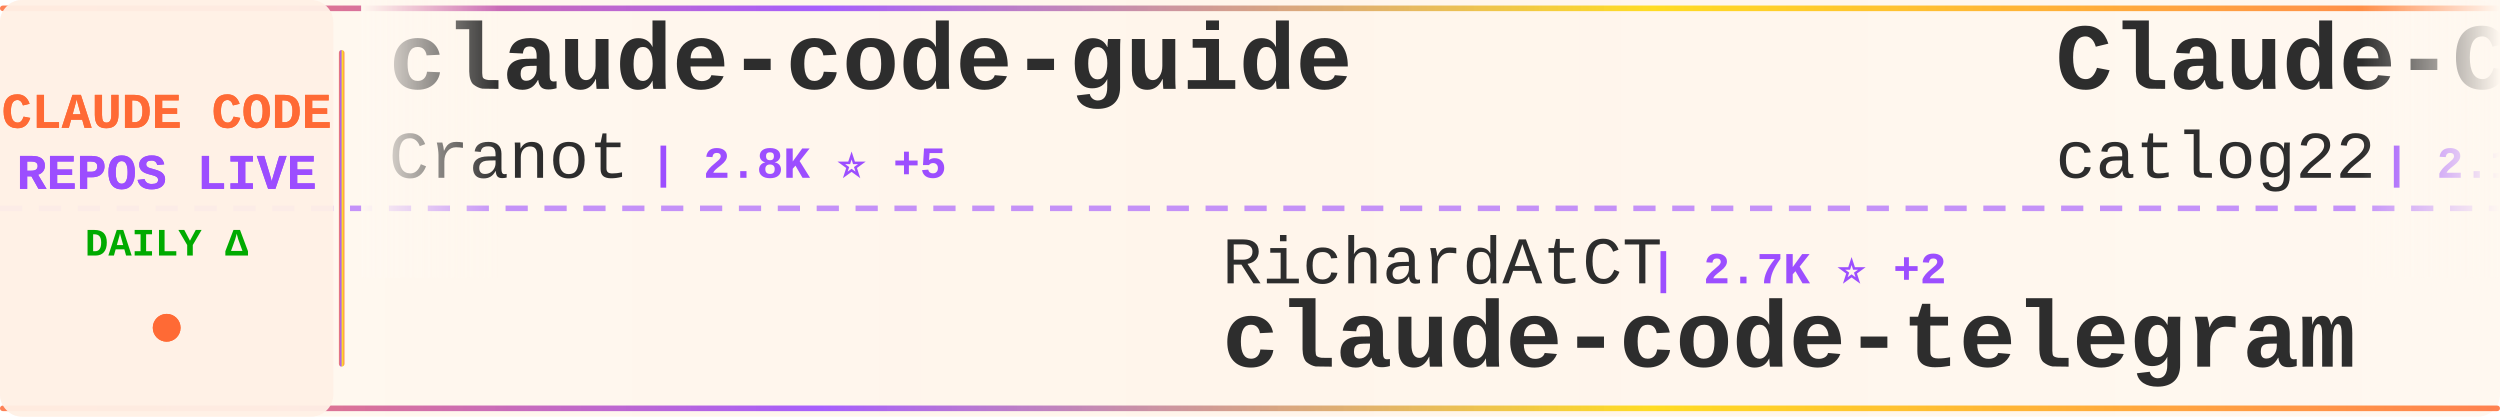
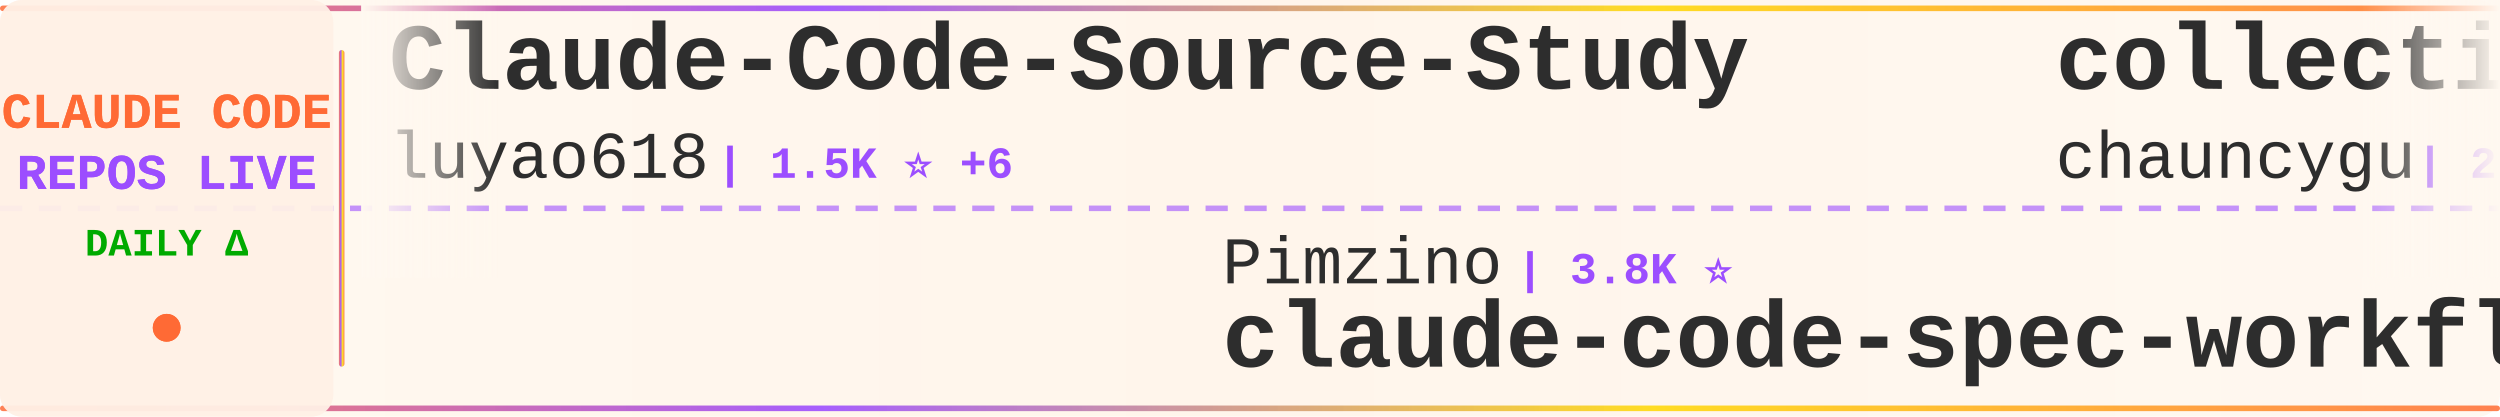
<svg xmlns="http://www.w3.org/2000/svg" width="900" height="150">
  <defs>
    <linearGradient id="tickerBg" x1="0%" y1="0%" x2="100%" y2="0%">
      <stop offset="0%" style="stop-color:#fff8f0;stop-opacity:0.98" />
      <stop offset="50%" style="stop-color:#fff5eb;stop-opacity:1" />
      <stop offset="100%" style="stop-color:#fff8f0;stop-opacity:0.98" />
    </linearGradient>
    <linearGradient id="borderGrad" x1="0%" y1="0%" x2="100%" y2="0%">
      <stop offset="0%" style="stop-color:#FF6B35;stop-opacity:0.85">
        <animate attributeName="stop-opacity" values="0.85;1;0.85" dur="2s" repeatCount="indefinite" />
      </stop>
      <stop offset="33%" style="stop-color:#9C4EFF;stop-opacity:0.9">
        <animate attributeName="stop-opacity" values="0.9;1;0.9" dur="2.2s" repeatCount="indefinite" />
      </stop>
      <stop offset="66%" style="stop-color:#FFD700;stop-opacity:0.85">
        <animate attributeName="stop-opacity" values="0.85;1;0.85" dur="1.8s" repeatCount="indefinite" />
      </stop>
      <stop offset="100%" style="stop-color:#FF6B35;stop-opacity:0.85">
        <animate attributeName="stop-opacity" values="0.85;1;0.85" dur="2s" repeatCount="indefinite" />
      </stop>
    </linearGradient>
    <filter id="textGlow">
      <feGaussianBlur stdDeviation="0.15" result="coloredBlur" />
      <feMerge>
        <feMergeNode in="coloredBlur" />
        <feMergeNode in="SourceGraphic" />
      </feMerge>
    </filter>
    <filter id="metricGlow">
      <feGaussianBlur stdDeviation="0.2" result="coloredBlur" />
      <feMerge>
        <feMergeNode in="coloredBlur" />
        <feMergeNode in="SourceGraphic" />
      </feMerge>
    </filter>
    <linearGradient id="leftFade" x1="0%" y1="0%" x2="100%" y2="0%">
      <stop offset="0%" style="stop-color:#fff8f0;stop-opacity:1" />
      <stop offset="100%" style="stop-color:#fff8f0;stop-opacity:0" />
    </linearGradient>
    <linearGradient id="rightFade" x1="0%" y1="0%" x2="100%" y2="0%">
      <stop offset="0%" style="stop-color:#fff8f0;stop-opacity:0" />
      <stop offset="100%" style="stop-color:#fff8f0;stop-opacity:1" />
    </linearGradient>
  </defs>
  <rect width="900" height="150" fill="url(#tickerBg)" rx="8" />
  <rect x="0" y="2" width="900" height="2" fill="url(#borderGrad)" rx="1" />
  <rect x="0" y="146" width="900" height="2" fill="url(#borderGrad)" rx="1" />
  <line x1="0" y1="75" x2="900" y2="75" stroke="#9C4EFF" stroke-width="2" stroke-dasharray="8 6" opacity="0.6" />
  <rect x="0" y="0" width="120" height="150" fill="#fff0e6" opacity="0.95" rx="8" />
  <text x="60" y="46" font-family="'Courier New', monospace" font-size="18" font-weight="bold" fill="#FF6B35" text-anchor="middle" filter="url(#textGlow)">
    CLAUDE CODE
  </text>
  <text x="60" y="68" font-family="'Courier New', monospace" font-size="18" font-weight="bold" fill="#9C4EFF" text-anchor="middle" filter="url(#textGlow)">
    REPOS LIVE
  </text>
  <text x="60" y="92" font-family="'Courier New', monospace" font-size="14" font-weight="bold" fill="#00aa00" text-anchor="middle">
    DAILY Δ
  </text>
  <circle cx="60" cy="118" r="5" fill="#FF6B35" filter="url(#metricGlow)">
    <animate attributeName="r" values="4;6;4" dur="1.5s" repeatCount="indefinite" />
    <animate attributeName="opacity" values="0.6;1;0.6" dur="1.5s" repeatCount="indefinite" />
  </circle>
  <rect x="122" y="18" width="2" height="114" fill="url(#borderGrad)" rx="1" />
  <clipPath id="tickerClip">
    <rect x="130" y="0" width="770" height="150" />
  </clipPath>
  <g clip-path="url(#tickerClip)">
    <g id="tickerItems">
      <animateTransform attributeName="transform" attributeType="XML" type="translate" from="0 0" to="-3000 0" dur="54s" repeatCount="indefinite" />
      <g transform="translate(0, 0)">
-         <text x="140" y="32" font-family="'Courier New', monospace" font-size="34" font-weight="bold" fill="#2d2d2d">claude-code-guide</text>
-         <text x="140" y="64" font-family="'Courier New', monospace" font-size="24" font-weight="normal" fill="#2d2d2d" opacity="1.0">Cranot</text>
-         <text x="234" y="64" font-family="'Courier New', monospace" font-size="16" font-weight="bold" fill="#9C4EFF"> | 2.8K ⭐ +5</text>
+         <text x="140" y="32" font-family="'Courier New', monospace" font-size="34" font-weight="bold" fill="#2d2d2d">Claude-Code-Source-Study</text>
+         <text x="140" y="64" font-family="'Courier New', monospace" font-size="24" font-weight="normal" fill="#2d2d2d" opacity="1.0">luyao618</text>
+         <text x="258" y="64" font-family="'Courier New', monospace" font-size="16" font-weight="bold" fill="#9C4EFF"> | 1.5K ⭐ +6</text>
      </g>
      <g transform="translate(300, 0)">
-         <text x="140" y="102" font-family="'Courier New', monospace" font-size="24" font-weight="normal" fill="#2d2d2d" opacity="1.0">RichardAtCT</text>
-         <text x="294" y="102" font-family="'Courier New', monospace" font-size="16" font-weight="bold" fill="#9C4EFF"> | 2.7K ⭐ +2</text>
-         <text x="140" y="132" font-family="'Courier New', monospace" font-size="34" font-weight="bold" fill="#2d2d2d">claude-code-telegram</text>
+         <text x="140" y="102" font-family="'Courier New', monospace" font-size="24" font-weight="normal" fill="#2d2d2d" opacity="1.0">Pimzino</text>
+         <text x="246" y="102" font-family="'Courier New', monospace" font-size="16" font-weight="bold" fill="#9C4EFF"> | 3.8K ⭐</text>
+         <text x="140" y="132" font-family="'Courier New', monospace" font-size="34" font-weight="bold" fill="#2d2d2d">claude-code-spec-workflo...</text>
      </g>
      <g transform="translate(600, 0)">
-         <text x="140" y="32" font-family="'Courier New', monospace" font-size="34" font-weight="bold" fill="#2d2d2d">Claude-Code-Workflow</text>
-         <text x="140" y="64" font-family="'Courier New', monospace" font-size="24" font-weight="normal" fill="#2d2d2d" opacity="1.0">catlog22</text>
-         <text x="258" y="64" font-family="'Courier New', monospace" font-size="16" font-weight="bold" fill="#9C4EFF"> | 2.1K ⭐ +3</text>
+         <text x="140" y="32" font-family="'Courier New', monospace" font-size="34" font-weight="bold" fill="#2d2d2d">collection-claude-code-s...</text>
+         <text x="140" y="64" font-family="'Courier New', monospace" font-size="24" font-weight="normal" fill="#2d2d2d" opacity="1.0">chauncygu</text>
+         <text x="270" y="64" font-family="'Courier New', monospace" font-size="16" font-weight="bold" fill="#9C4EFF"> | 2.6K ⭐ +14</text>
      </g>
      <g transform="translate(900, 0)">
-         <text x="140" y="102" font-family="'Courier New', monospace" font-size="24" font-weight="normal" fill="#2d2d2d" opacity="1.0">fazxes</text>
-         <text x="234" y="102" font-family="'Courier New', monospace" font-size="16" font-weight="bold" fill="#9C4EFF"> | 221 ⭐</text>
-         <text x="140" y="132" font-family="'Courier New', monospace" font-size="34" font-weight="bold" fill="#2d2d2d">Claude-code</text>
+         <text x="140" y="102" font-family="'Courier New', monospace" font-size="24" font-weight="normal" fill="#2d2d2d" opacity="1.0">shareAI-lab</text>
+         <text x="294" y="102" font-family="'Courier New', monospace" font-size="16" font-weight="bold" fill="#9C4EFF"> | 66.1K ⭐ +205</text>
+         <text x="140" y="132" font-family="'Courier New', monospace" font-size="34" font-weight="bold" fill="#2d2d2d">learn-claude-code</text>
      </g>
      <g transform="translate(1200, 0)">
-         <text x="140" y="32" font-family="'Courier New', monospace" font-size="34" font-weight="bold" fill="#2d2d2d">claude-code-tudou</text>
-         <text x="140" y="64" font-family="'Courier New', monospace" font-size="24" font-weight="normal" fill="#2d2d2d" opacity="1.0">AICoderTudou</text>
-         <text x="306" y="64" font-family="'Courier New', monospace" font-size="16" font-weight="bold" fill="#9C4EFF"> | 500 ⭐</text>
+         <text x="140" y="32" font-family="'Courier New', monospace" font-size="34" font-weight="bold" fill="#2d2d2d">Claude-code</text>
+         <text x="140" y="64" font-family="'Courier New', monospace" font-size="24" font-weight="normal" fill="#2d2d2d" opacity="1.0">fazxes</text>
+         <text x="234" y="64" font-family="'Courier New', monospace" font-size="16" font-weight="bold" fill="#9C4EFF"> | 221 ⭐</text>
      </g>
      <g transform="translate(1500, 0)">
-         <text x="140" y="102" font-family="'Courier New', monospace" font-size="24" font-weight="normal" fill="#2d2d2d" opacity="1.0">liuup</text>
-         <text x="222" y="102" font-family="'Courier New', monospace" font-size="16" font-weight="bold" fill="#9C4EFF"> | 3.1K ⭐ +22</text>
-         <text x="140" y="132" font-family="'Courier New', monospace" font-size="34" font-weight="bold" fill="#2d2d2d">claude-code-analysis</text>
+         <text x="140" y="102" font-family="'Courier New', monospace" font-size="24" font-weight="normal" fill="#2d2d2d" opacity="1.0">pedrohcgs</text>
+         <text x="270" y="102" font-family="'Courier New', monospace" font-size="16" font-weight="bold" fill="#9C4EFF"> | 1.3K ⭐ +7</text>
+         <text x="140" y="132" font-family="'Courier New', monospace" font-size="34" font-weight="bold" fill="#2d2d2d">claude-code-my-workflow</text>
      </g>
      <g transform="translate(1800, 0)">
-         <text x="140" y="32" font-family="'Courier New', monospace" font-size="34" font-weight="bold" fill="#2d2d2d">claude-code-workflows</text>
-         <text x="140" y="64" font-family="'Courier New', monospace" font-size="24" font-weight="normal" fill="#2d2d2d" opacity="1.0">OneRedOak</text>
-         <text x="270" y="64" font-family="'Courier New', monospace" font-size="16" font-weight="bold" fill="#9C4EFF"> | 3.8K ⭐ +3</text>
+         <text x="140" y="32" font-family="'Courier New', monospace" font-size="34" font-weight="bold" fill="#2d2d2d">claude-code-engineering</text>
+         <text x="140" y="64" font-family="'Courier New', monospace" font-size="24" font-weight="normal" fill="#2d2d2d" opacity="1.0">huangjia2019</text>
+         <text x="306" y="64" font-family="'Courier New', monospace" font-size="16" font-weight="bold" fill="#9C4EFF"> | 826 ⭐ +8</text>
      </g>
      <g transform="translate(2100, 0)">
        <text x="140" y="102" font-family="'Courier New', monospace" font-size="24" font-weight="normal" fill="#2d2d2d" opacity="1.0">ding113</text>
-         <text x="246" y="102" font-family="'Courier New', monospace" font-size="16" font-weight="bold" fill="#9C4EFF"> | 3.0K ⭐ +11</text>
+         <text x="246" y="102" font-family="'Courier New', monospace" font-size="16" font-weight="bold" fill="#9C4EFF"> | 3.0K ⭐ +10</text>
        <text x="140" y="132" font-family="'Courier New', monospace" font-size="34" font-weight="bold" fill="#2d2d2d">claude-code-hub</text>
      </g>
      <g transform="translate(2400, 0)">
-         <text x="140" y="32" font-family="'Courier New', monospace" font-size="34" font-weight="bold" fill="#2d2d2d">claude-code-webui</text>
-         <text x="140" y="64" font-family="'Courier New', monospace" font-size="24" font-weight="normal" fill="#2d2d2d" opacity="1.0">sugyan</text>
-         <text x="234" y="64" font-family="'Courier New', monospace" font-size="16" font-weight="bold" fill="#9C4EFF"> | 1.1K ⭐ +2</text>
+         <text x="140" y="32" font-family="'Courier New', monospace" font-size="34" font-weight="bold" fill="#2d2d2d">claude-code-rev</text>
+         <text x="140" y="64" font-family="'Courier New', monospace" font-size="24" font-weight="normal" fill="#2d2d2d" opacity="1.0">oboard</text>
+         <text x="234" y="64" font-family="'Courier New', monospace" font-size="16" font-weight="bold" fill="#9C4EFF"> | 3.2K ⭐ +3</text>
      </g>
      <g transform="translate(2700, 0)">
-         <text x="140" y="102" font-family="'Courier New', monospace" font-size="24" font-weight="normal" fill="#2d2d2d" opacity="1.0">pedrohcgs</text>
-         <text x="270" y="102" font-family="'Courier New', monospace" font-size="16" font-weight="bold" fill="#9C4EFF"> | 1.3K ⭐ +6</text>
-         <text x="140" y="132" font-family="'Courier New', monospace" font-size="34" font-weight="bold" fill="#2d2d2d">claude-code-my-workflow</text>
+         <text x="140" y="102" font-family="'Courier New', monospace" font-size="24" font-weight="normal" fill="#2d2d2d" opacity="1.0">Alishahryar1</text>
+         <text x="306" y="102" font-family="'Courier New', monospace" font-size="16" font-weight="bold" fill="#9C4EFF"> | 33.9K ⭐ +276</text>
+         <text x="140" y="132" font-family="'Courier New', monospace" font-size="34" font-weight="bold" fill="#2d2d2d">free-claude-code</text>
      </g>
      <g transform="translate(3000, 0)">
-         <text x="140" y="32" font-family="'Courier New', monospace" font-size="34" font-weight="bold" fill="#2d2d2d">claude-code-guide</text>
-         <text x="140" y="64" font-family="'Courier New', monospace" font-size="24" font-weight="normal" fill="#2d2d2d" opacity="1.0">Cranot</text>
-         <text x="234" y="64" font-family="'Courier New', monospace" font-size="16" font-weight="bold" fill="#9C4EFF"> | 2.8K ⭐ +5</text>
+         <text x="140" y="32" font-family="'Courier New', monospace" font-size="34" font-weight="bold" fill="#2d2d2d">Claude-Code-Source-Study</text>
+         <text x="140" y="64" font-family="'Courier New', monospace" font-size="24" font-weight="normal" fill="#2d2d2d" opacity="1.0">luyao618</text>
+         <text x="258" y="64" font-family="'Courier New', monospace" font-size="16" font-weight="bold" fill="#9C4EFF"> | 1.5K ⭐ +6</text>
      </g>
      <g transform="translate(3300, 0)">
-         <text x="140" y="102" font-family="'Courier New', monospace" font-size="24" font-weight="normal" fill="#2d2d2d" opacity="1.0">RichardAtCT</text>
-         <text x="294" y="102" font-family="'Courier New', monospace" font-size="16" font-weight="bold" fill="#9C4EFF"> | 2.7K ⭐ +2</text>
-         <text x="140" y="132" font-family="'Courier New', monospace" font-size="34" font-weight="bold" fill="#2d2d2d">claude-code-telegram</text>
+         <text x="140" y="102" font-family="'Courier New', monospace" font-size="24" font-weight="normal" fill="#2d2d2d" opacity="1.0">Pimzino</text>
+         <text x="246" y="102" font-family="'Courier New', monospace" font-size="16" font-weight="bold" fill="#9C4EFF"> | 3.8K ⭐</text>
+         <text x="140" y="132" font-family="'Courier New', monospace" font-size="34" font-weight="bold" fill="#2d2d2d">claude-code-spec-workflo...</text>
      </g>
      <g transform="translate(3600, 0)">
-         <text x="140" y="32" font-family="'Courier New', monospace" font-size="34" font-weight="bold" fill="#2d2d2d">Claude-Code-Workflow</text>
-         <text x="140" y="64" font-family="'Courier New', monospace" font-size="24" font-weight="normal" fill="#2d2d2d" opacity="1.0">catlog22</text>
-         <text x="258" y="64" font-family="'Courier New', monospace" font-size="16" font-weight="bold" fill="#9C4EFF"> | 2.1K ⭐ +3</text>
+         <text x="140" y="32" font-family="'Courier New', monospace" font-size="34" font-weight="bold" fill="#2d2d2d">collection-claude-code-s...</text>
+         <text x="140" y="64" font-family="'Courier New', monospace" font-size="24" font-weight="normal" fill="#2d2d2d" opacity="1.0">chauncygu</text>
+         <text x="270" y="64" font-family="'Courier New', monospace" font-size="16" font-weight="bold" fill="#9C4EFF"> | 2.6K ⭐ +14</text>
      </g>
      <g transform="translate(3900, 0)">
-         <text x="140" y="102" font-family="'Courier New', monospace" font-size="24" font-weight="normal" fill="#2d2d2d" opacity="1.0">fazxes</text>
-         <text x="234" y="102" font-family="'Courier New', monospace" font-size="16" font-weight="bold" fill="#9C4EFF"> | 221 ⭐</text>
-         <text x="140" y="132" font-family="'Courier New', monospace" font-size="34" font-weight="bold" fill="#2d2d2d">Claude-code</text>
+         <text x="140" y="102" font-family="'Courier New', monospace" font-size="24" font-weight="normal" fill="#2d2d2d" opacity="1.0">shareAI-lab</text>
+         <text x="294" y="102" font-family="'Courier New', monospace" font-size="16" font-weight="bold" fill="#9C4EFF"> | 66.1K ⭐ +205</text>
+         <text x="140" y="132" font-family="'Courier New', monospace" font-size="34" font-weight="bold" fill="#2d2d2d">learn-claude-code</text>
      </g>
    </g>
  </g>
  <rect x="130" y="0" width="50" height="100" fill="url(#leftFade)" />
  <rect x="850" y="0" width="50" height="100" fill="url(#rightFade)" />
</svg>
